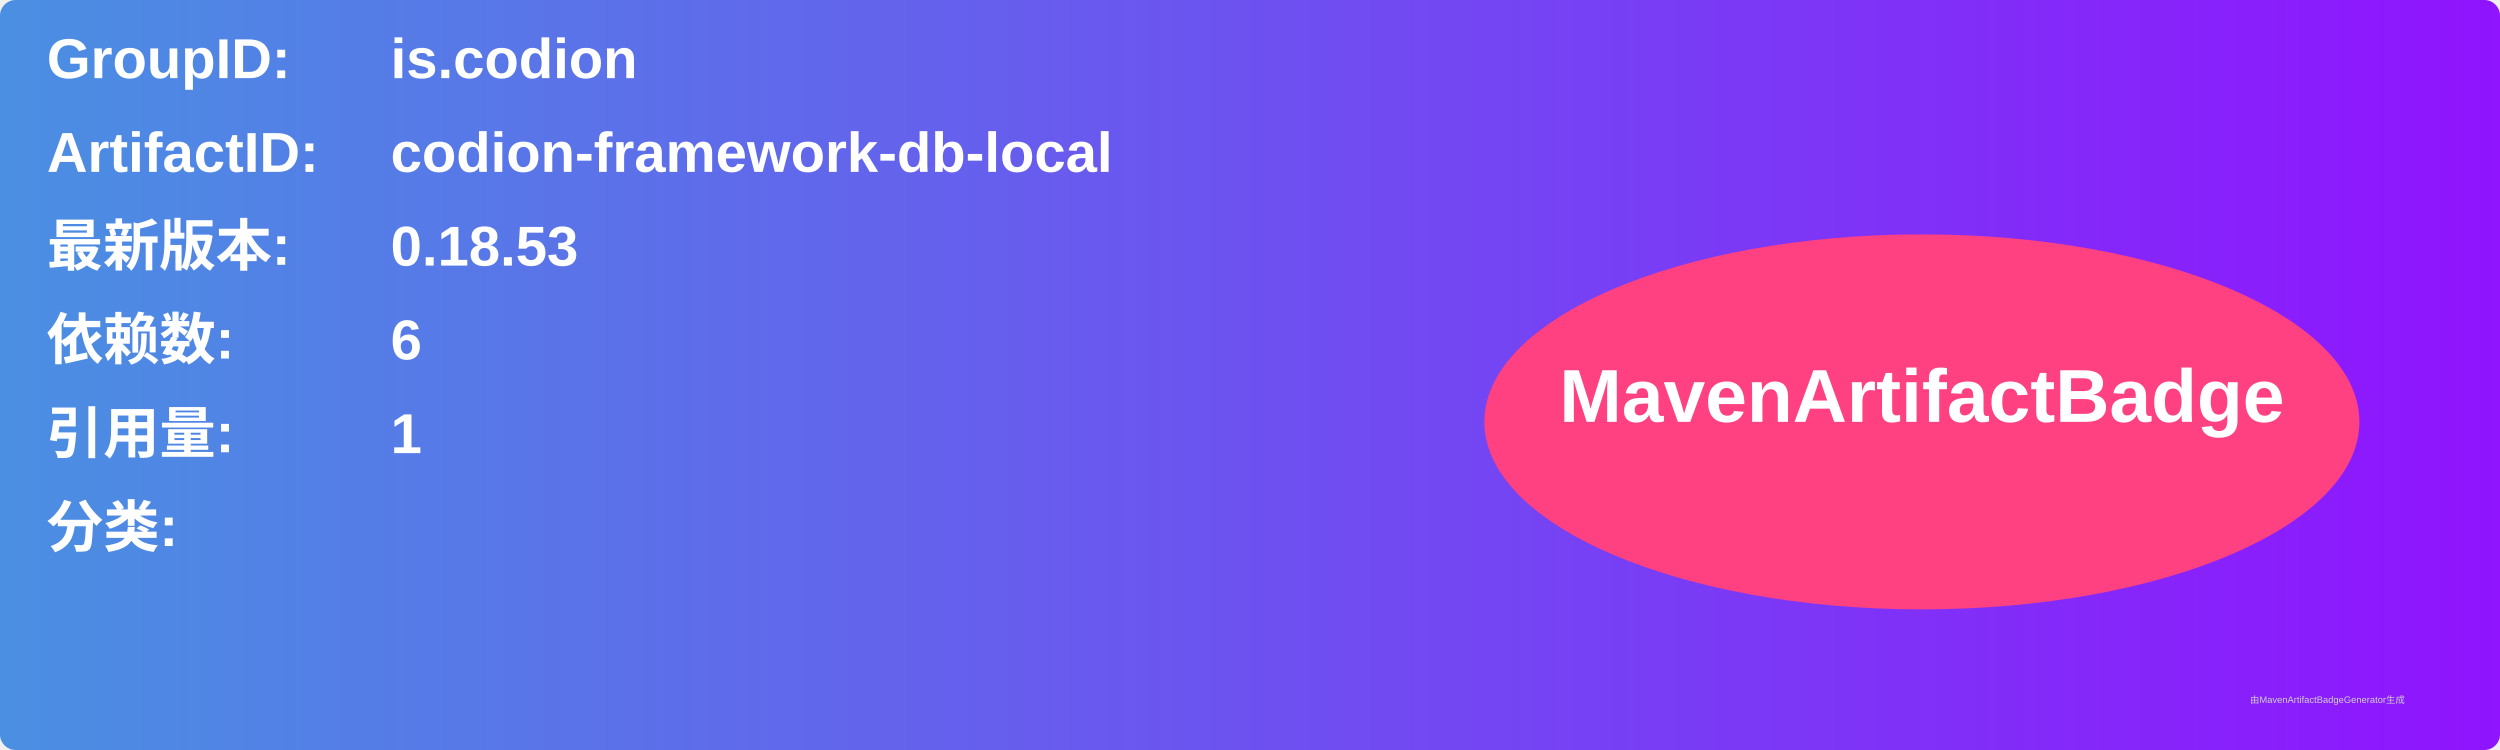
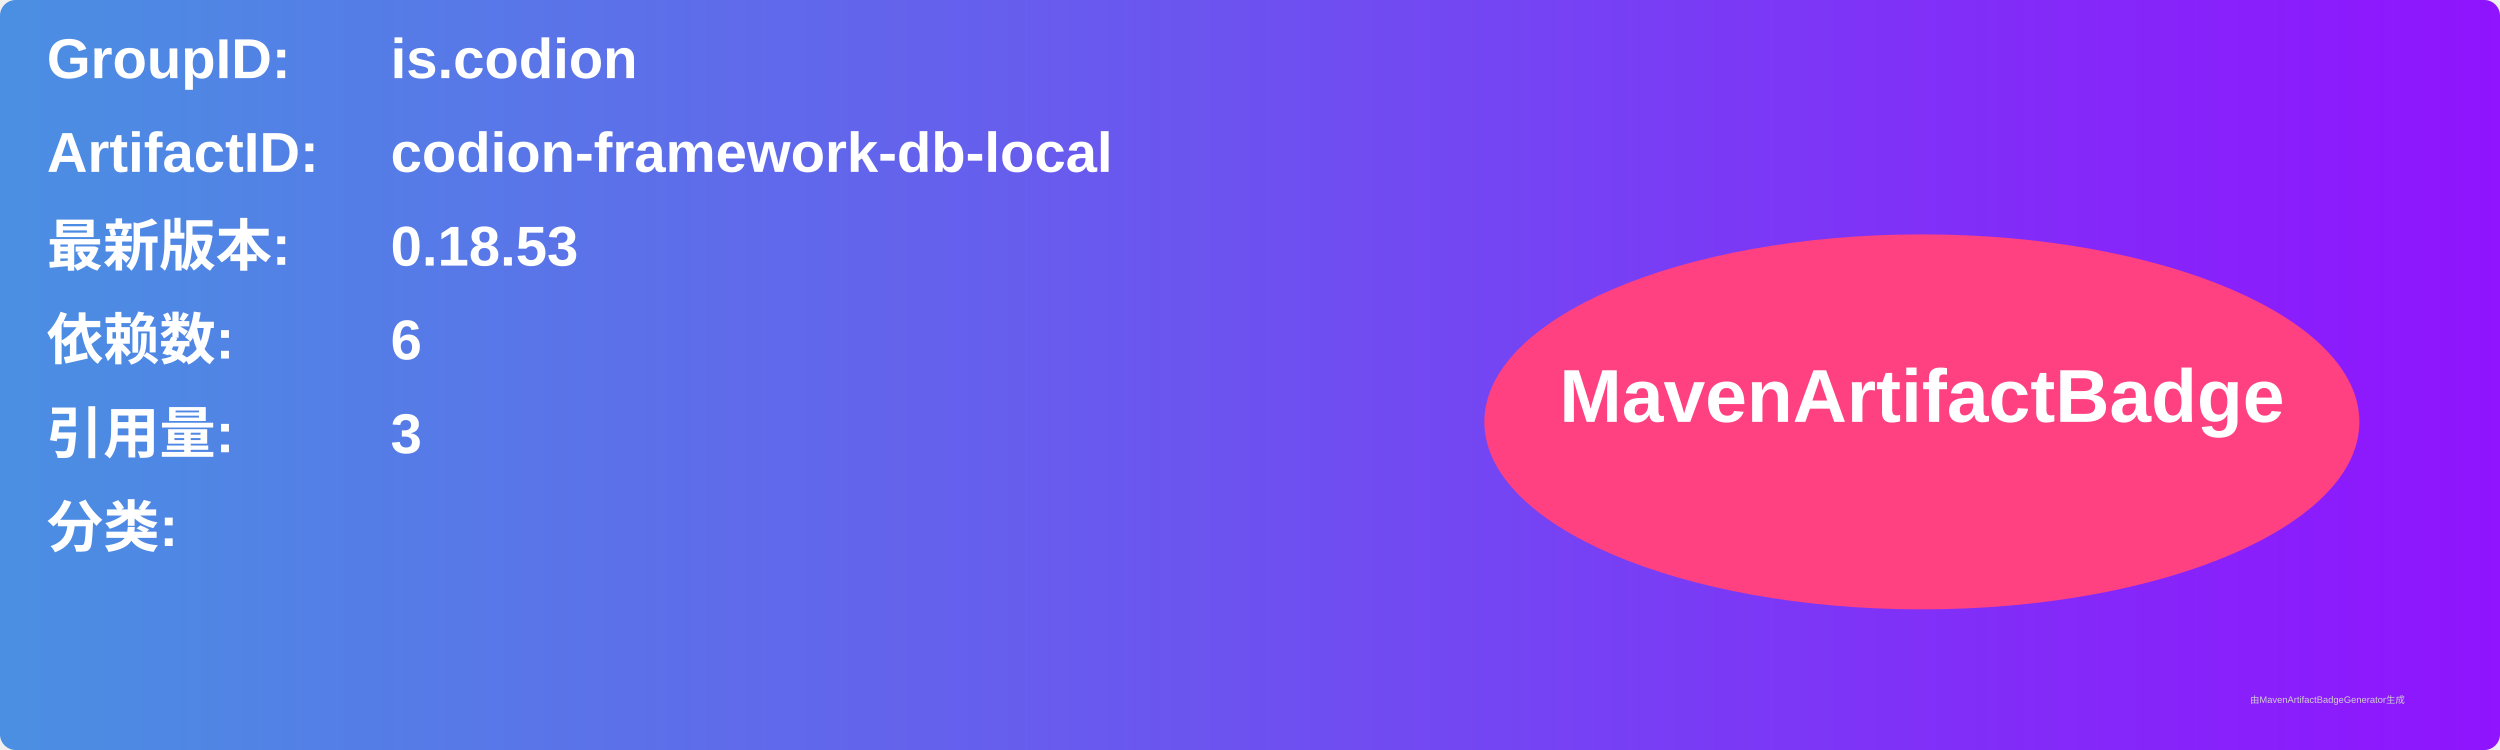
<svg xmlns="http://www.w3.org/2000/svg" width="800" height="240" viewBox="0 0 800 240">
  <linearGradient id="grad" x1="0%" y1="0%" x2="100%" y2="0%">
    <stop offset="0%" stop-color="#4a90e2" />
    <stop offset="100%" stop-color="#9013fe" />
  </linearGradient>
  <rect width="100%" height="100%" rx="5" ry="5" fill="url(#grad)" />
  <g transform="translate(15, 15)">
    <text x="0" y="10" font-family="Arial" font-size="18" fill="white" font-weight="bold" width="260">GroupID:</text>
    <text x="110" y="10" font-family="Arial" font-size="18" fill="white" font-weight="bold" width="460">is.codion</text>
    <text x="0" y="40" font-family="Arial" font-size="18" fill="white" font-weight="bold" width="260">ArtifactID:</text>
    <text x="110" y="40" font-family="Arial" font-size="18" fill="white" font-weight="bold" width="460">codion-framework-db-local</text>
    <text x="0" y="70" font-family="Arial" font-size="18" fill="white" font-weight="bold">最新版本:</text>
    <text x="110" y="70" font-family="Arial" font-size="18" fill="white" font-weight="bold">
      <tspan font-weight="bold">0.18.53</tspan>
    </text>
    <text x="0" y="100" font-family="Arial" font-size="18" fill="white" font-weight="bold">依赖数: </text>
    <text x="110" y="100" font-family="Arial" font-size="18" fill="white">
      <tspan font-weight="bold">6</tspan>
    </text>
    <text x="0" y="130" font-family="Arial" font-size="18" fill="white" font-weight="bold">引用量: </text>
    <text x="110" y="130" font-family="Arial" font-size="18" fill="white">
-       <tspan font-weight="bold">1</tspan>
+       <tspan font-weight="bold">3</tspan>
    </text>
    <text x="0" y="160" font-family="Arial" font-size="18" fill="white" font-weight="bold">分类:</text>
    <text x="10" y="190" font-family="Arial" font-size="10" fill="white">
      <tspan font-weight="bold" />
    </text>
    <ellipse cx="600" cy="120" rx="140" ry="60" fill="#ff4081" />
    <text x="600" y="120" text-anchor="middle" font-family="Arial" font-size="24" fill="white" font-weight="bold">MavenArtifactBadge</text>
  </g>
  <text x="720" y="225" font-family="Arial" font-size="3" fill="#d0d0d0">由MavenArtifactBadgeGenerator生成</text>
</svg>
